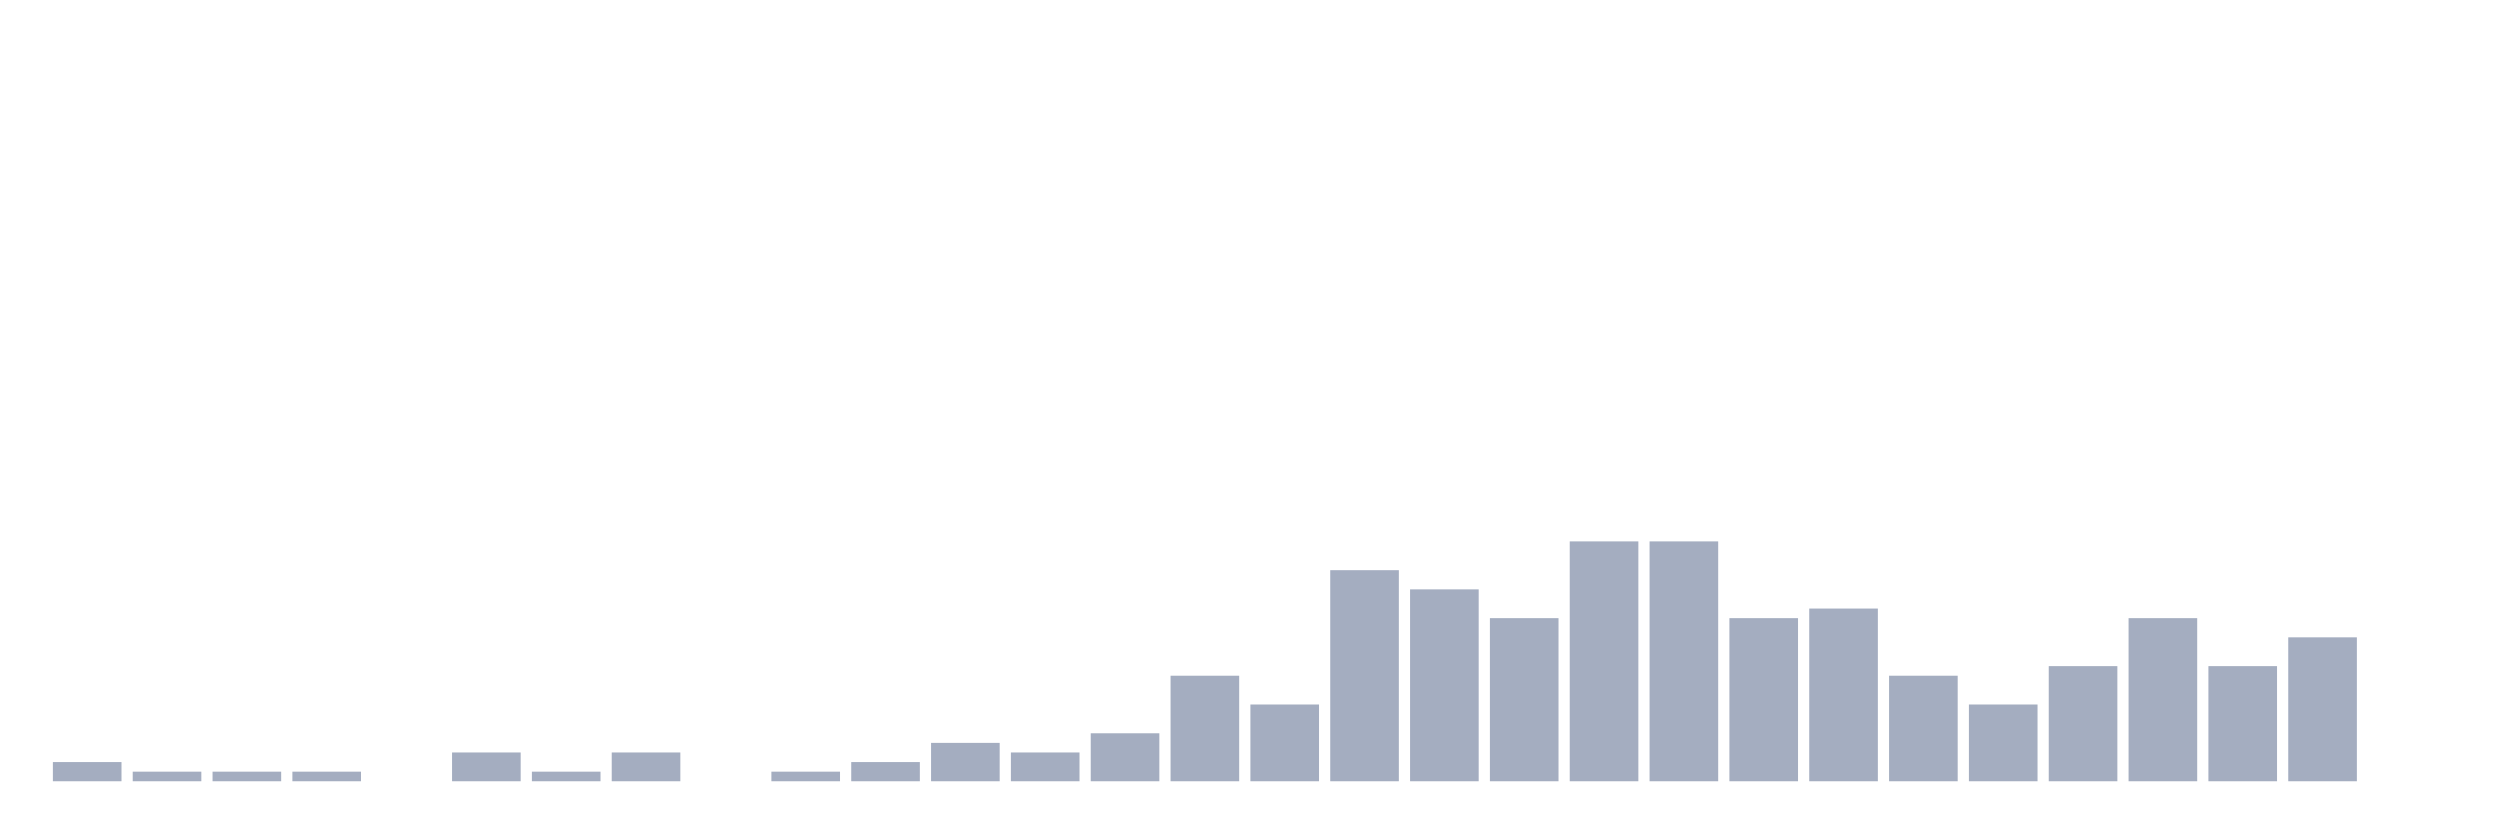
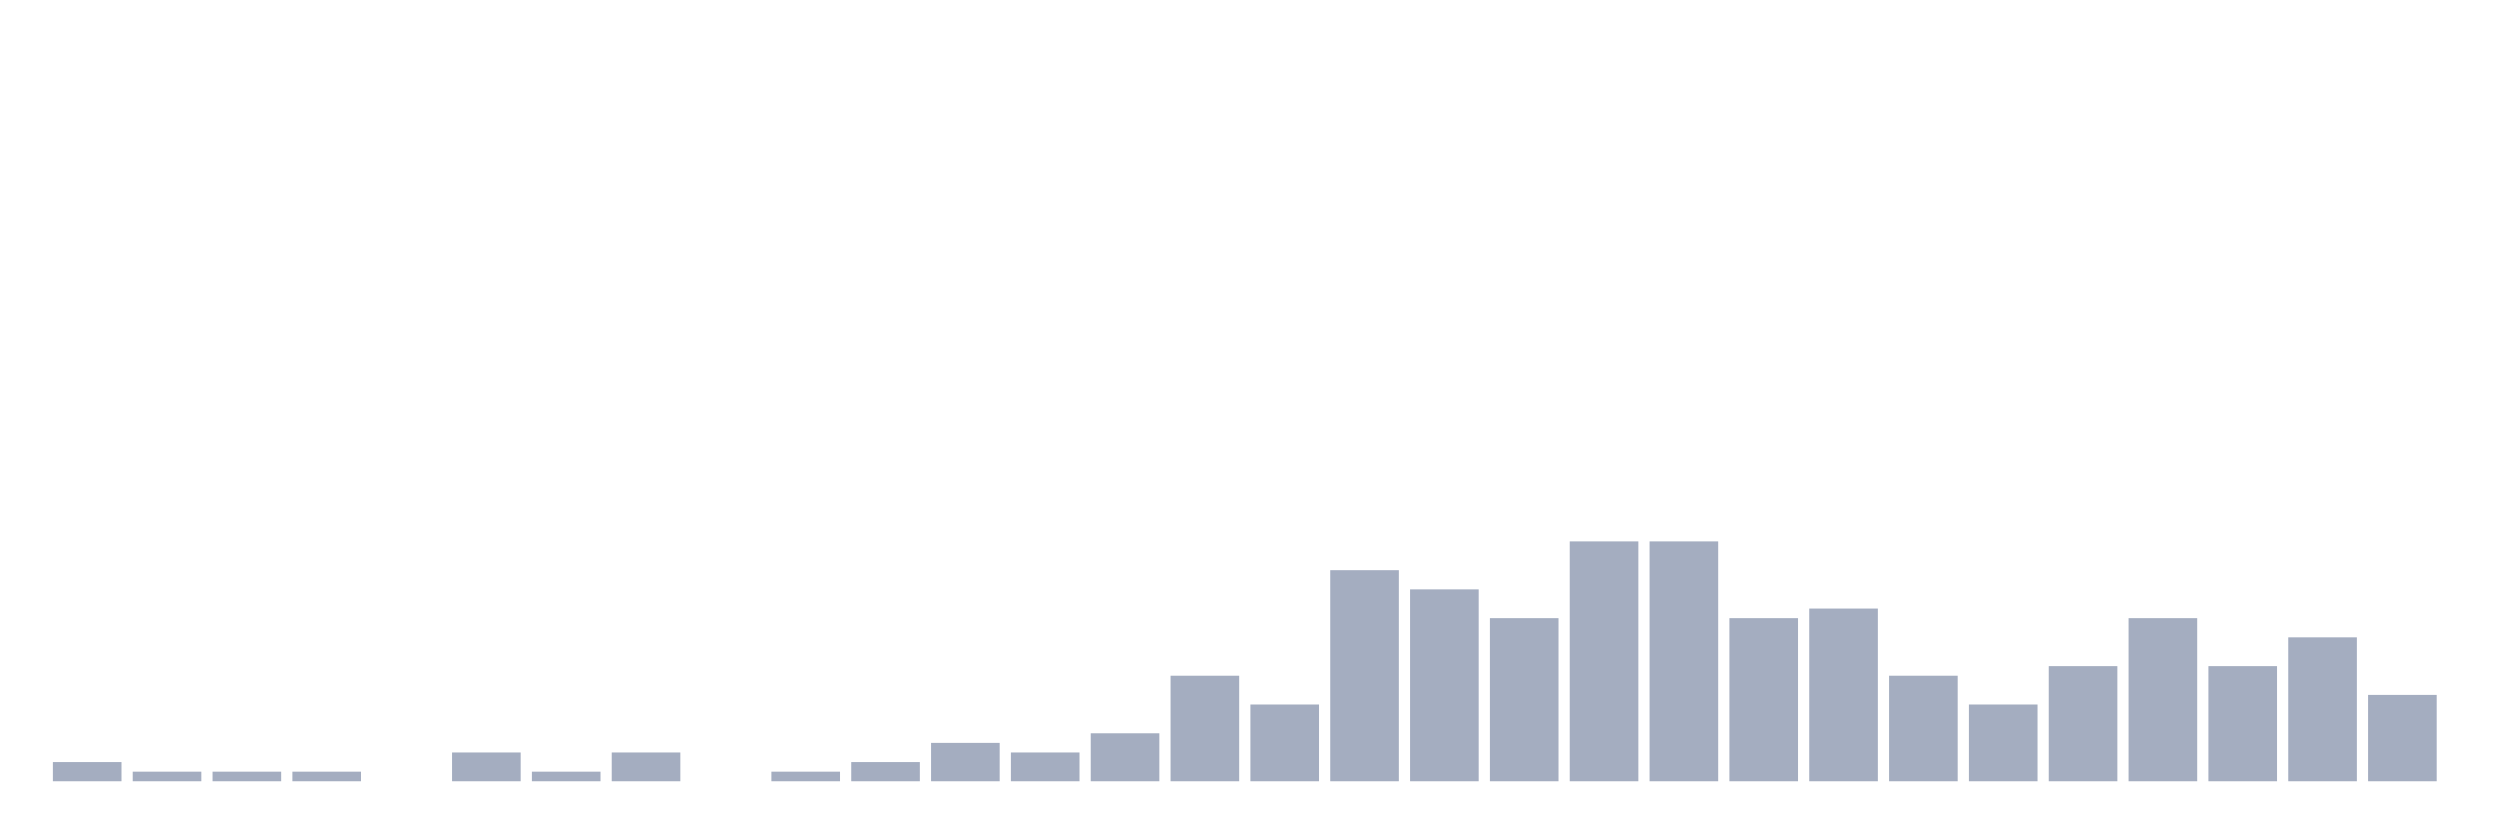
<svg xmlns="http://www.w3.org/2000/svg" viewBox="0 0 480 160">
  <g transform="translate(10,10)">
    <rect class="bar" x="0.153" width="13.175" y="136.316" height="3.684" fill="rgb(164,173,192)" />
    <rect class="bar" x="15.482" width="13.175" y="138.158" height="1.842" fill="rgb(164,173,192)" />
    <rect class="bar" x="30.81" width="13.175" y="138.158" height="1.842" fill="rgb(164,173,192)" />
    <rect class="bar" x="46.138" width="13.175" y="138.158" height="1.842" fill="rgb(164,173,192)" />
    <rect class="bar" x="61.466" width="13.175" y="140" height="0" fill="rgb(164,173,192)" />
    <rect class="bar" x="76.794" width="13.175" y="134.474" height="5.526" fill="rgb(164,173,192)" />
    <rect class="bar" x="92.123" width="13.175" y="138.158" height="1.842" fill="rgb(164,173,192)" />
    <rect class="bar" x="107.451" width="13.175" y="134.474" height="5.526" fill="rgb(164,173,192)" />
    <rect class="bar" x="122.779" width="13.175" y="140" height="0" fill="rgb(164,173,192)" />
    <rect class="bar" x="138.107" width="13.175" y="138.158" height="1.842" fill="rgb(164,173,192)" />
    <rect class="bar" x="153.436" width="13.175" y="136.316" height="3.684" fill="rgb(164,173,192)" />
    <rect class="bar" x="168.764" width="13.175" y="132.632" height="7.368" fill="rgb(164,173,192)" />
    <rect class="bar" x="184.092" width="13.175" y="134.474" height="5.526" fill="rgb(164,173,192)" />
    <rect class="bar" x="199.42" width="13.175" y="130.789" height="9.211" fill="rgb(164,173,192)" />
    <rect class="bar" x="214.748" width="13.175" y="119.737" height="20.263" fill="rgb(164,173,192)" />
    <rect class="bar" x="230.077" width="13.175" y="125.263" height="14.737" fill="rgb(164,173,192)" />
    <rect class="bar" x="245.405" width="13.175" y="99.474" height="40.526" fill="rgb(164,173,192)" />
    <rect class="bar" x="260.733" width="13.175" y="103.158" height="36.842" fill="rgb(164,173,192)" />
    <rect class="bar" x="276.061" width="13.175" y="108.684" height="31.316" fill="rgb(164,173,192)" />
    <rect class="bar" x="291.39" width="13.175" y="93.947" height="46.053" fill="rgb(164,173,192)" />
    <rect class="bar" x="306.718" width="13.175" y="93.947" height="46.053" fill="rgb(164,173,192)" />
    <rect class="bar" x="322.046" width="13.175" y="108.684" height="31.316" fill="rgb(164,173,192)" />
    <rect class="bar" x="337.374" width="13.175" y="106.842" height="33.158" fill="rgb(164,173,192)" />
    <rect class="bar" x="352.702" width="13.175" y="119.737" height="20.263" fill="rgb(164,173,192)" />
    <rect class="bar" x="368.031" width="13.175" y="125.263" height="14.737" fill="rgb(164,173,192)" />
    <rect class="bar" x="383.359" width="13.175" y="117.895" height="22.105" fill="rgb(164,173,192)" />
    <rect class="bar" x="398.687" width="13.175" y="108.684" height="31.316" fill="rgb(164,173,192)" />
    <rect class="bar" x="414.015" width="13.175" y="117.895" height="22.105" fill="rgb(164,173,192)" />
    <rect class="bar" x="429.344" width="13.175" y="112.368" height="27.632" fill="rgb(164,173,192)" />
-     <rect class="bar" x="444.672" width="13.175" y="140" height="0" fill="rgb(164,173,192)" />
+     <rect class="bar" x="444.672" width="13.175" y="123.421" height="16.579" fill="rgb(164,173,192)" />
  </g>
</svg>
